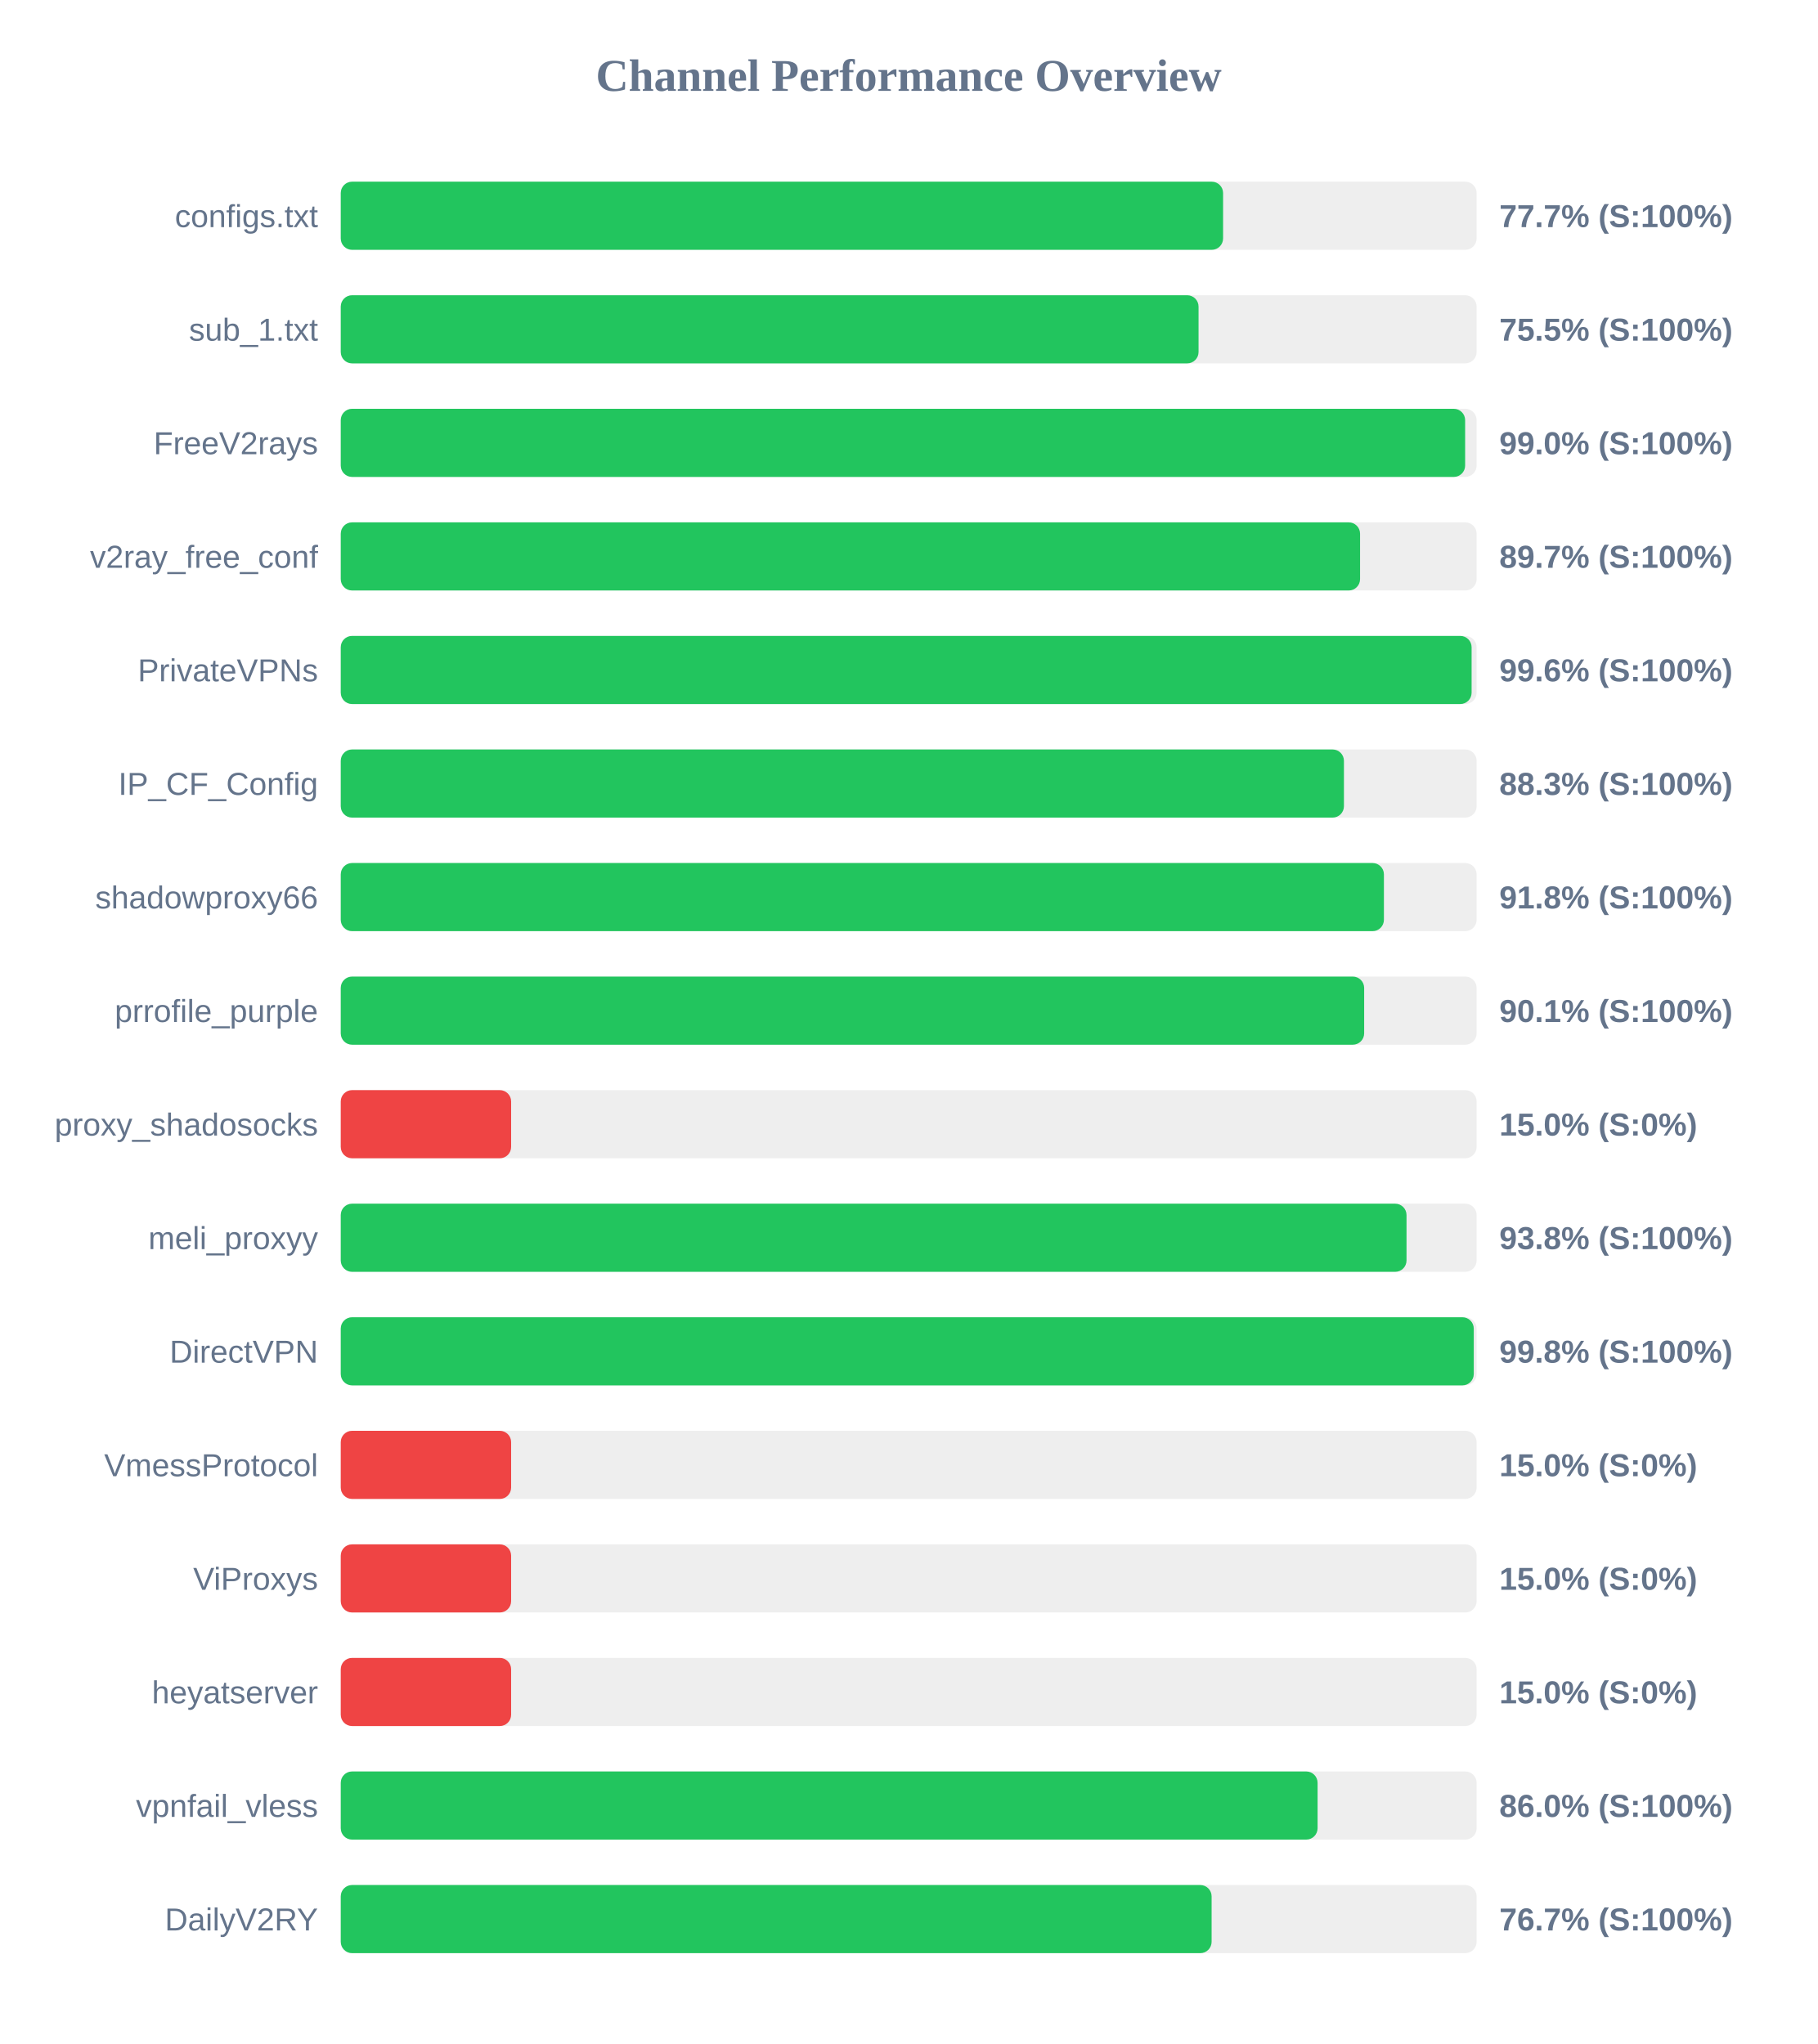
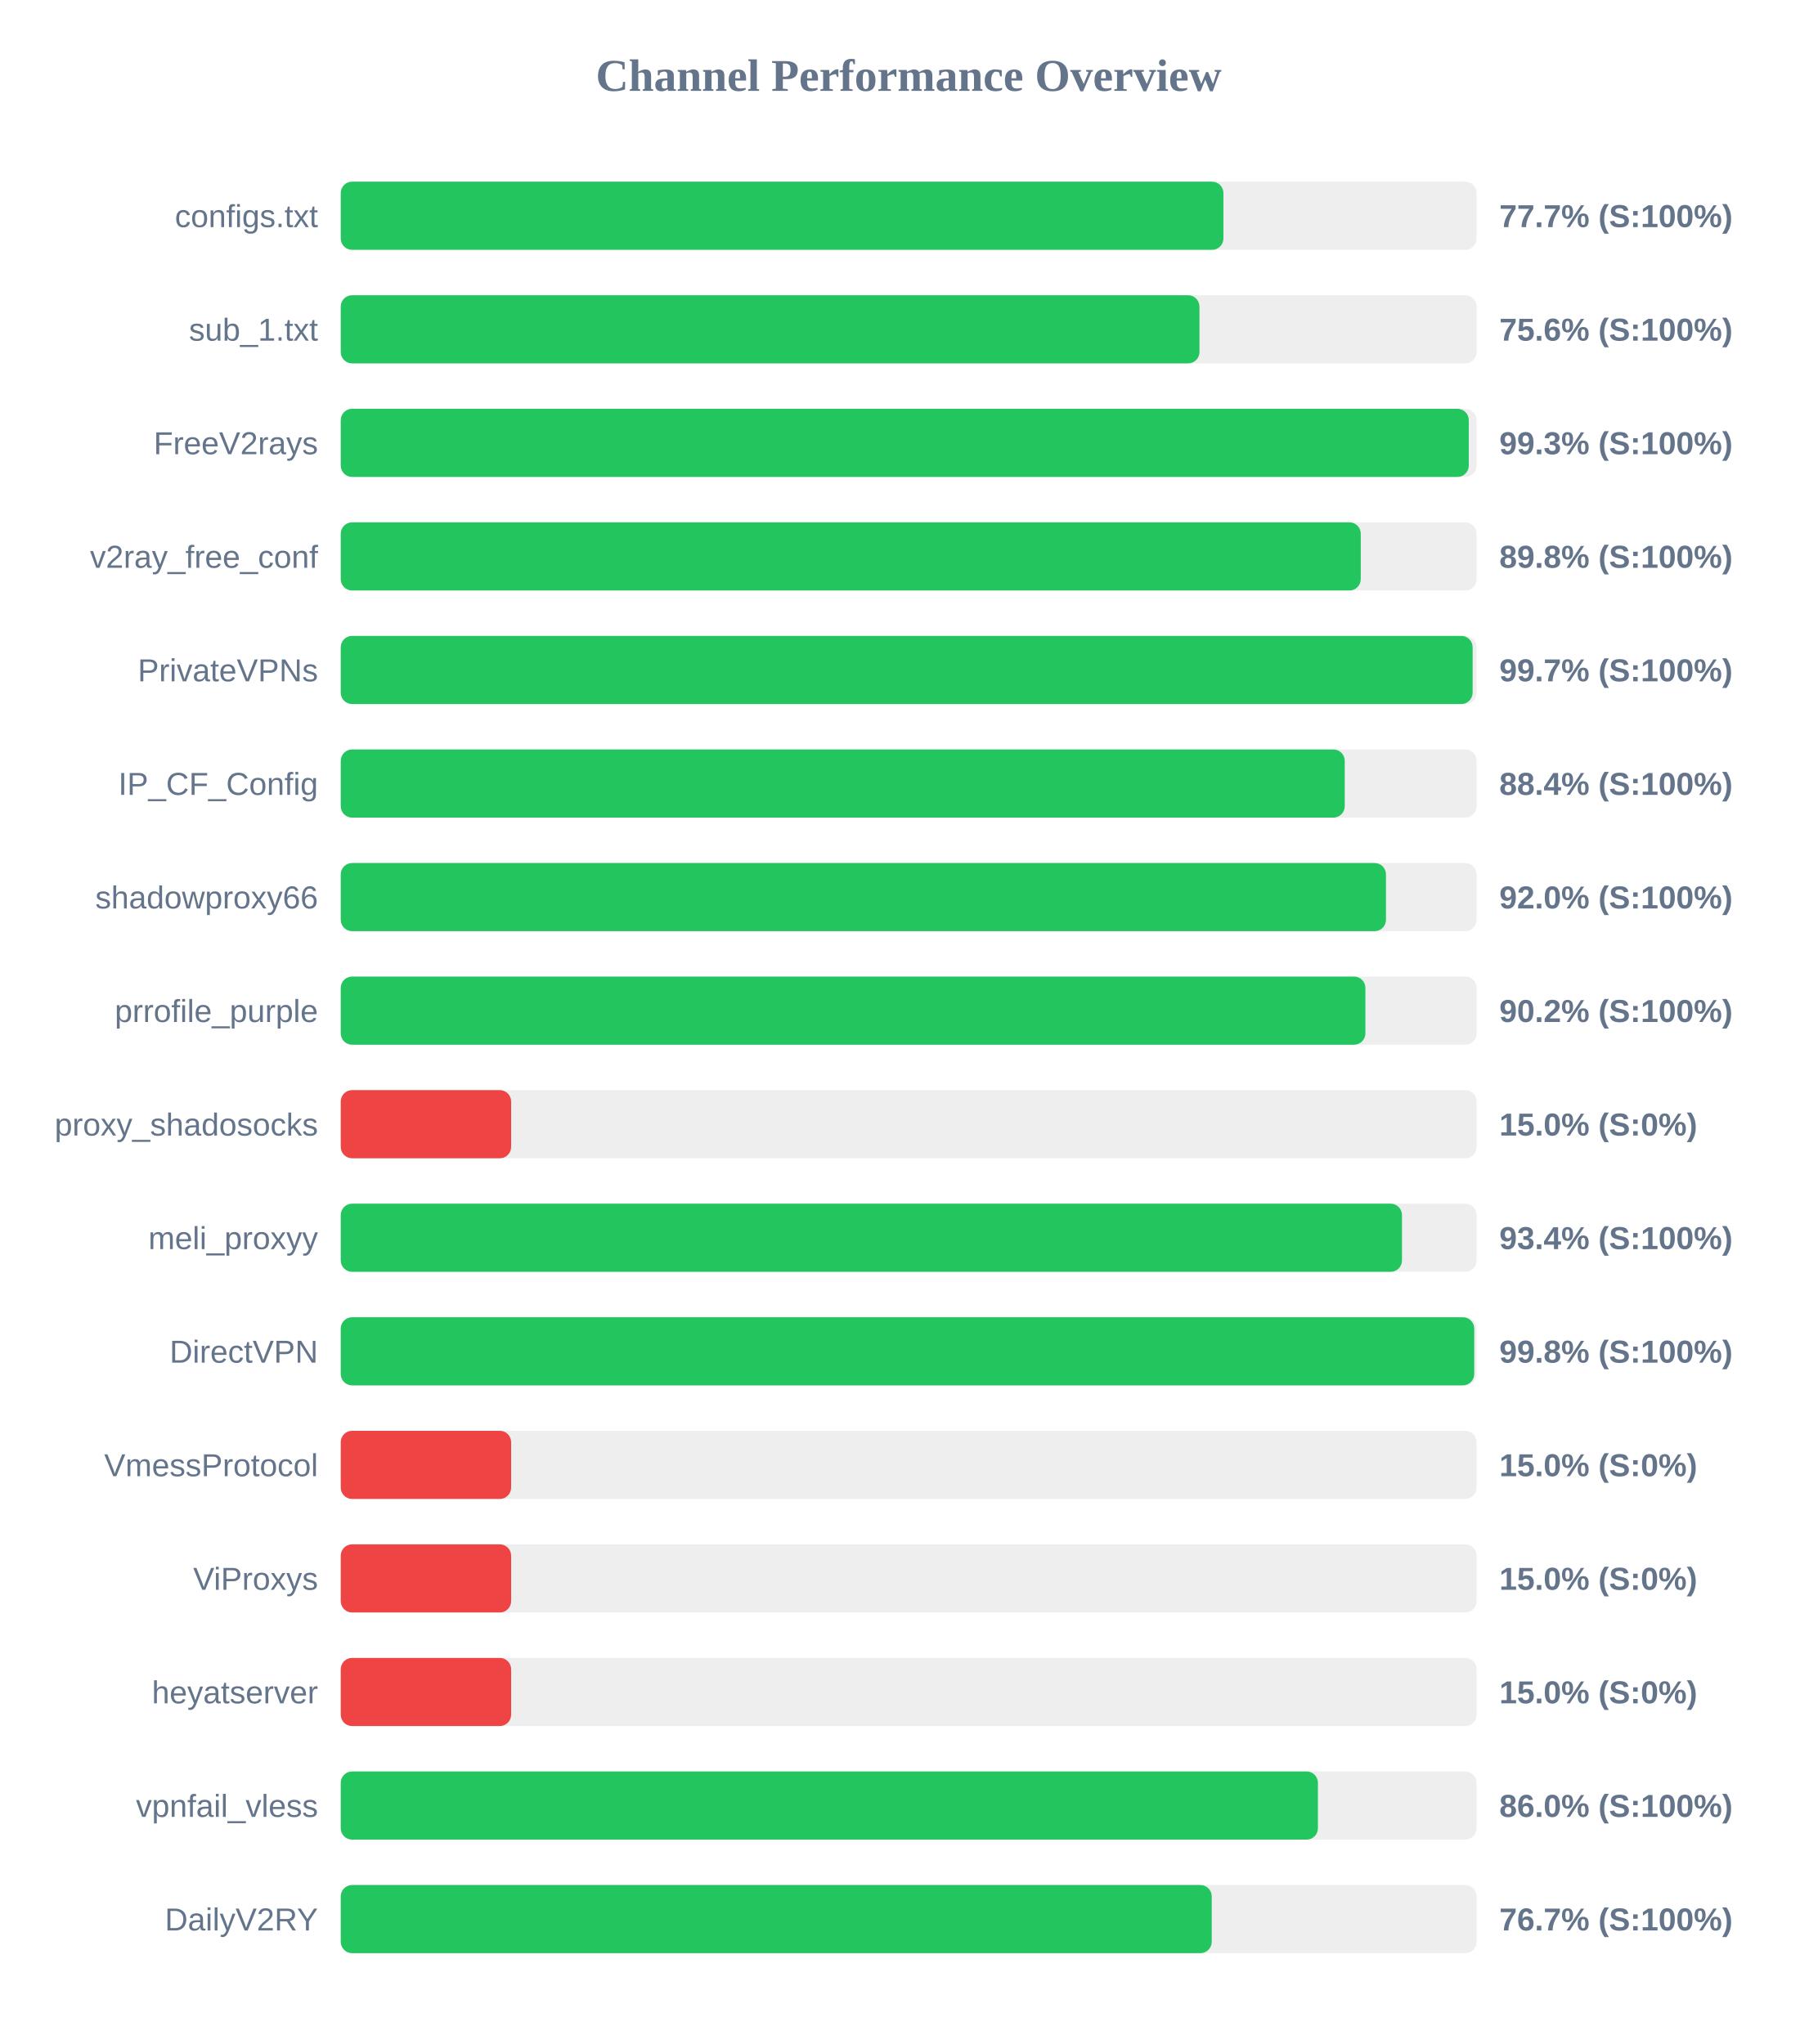
<svg xmlns="http://www.w3.org/2000/svg" width="800" height="900" version="1.1">
  <style>
        .row { font: 14px Arial; fill: #64748b; }
        .score { font: bold 14px Arial; fill: #64748b; }
    </style>
  <text x="400" y="40" text-anchor="middle" font-size="20px" font-weight="bold" fill="#64748b">Channel Performance Overview</text>
  <rect x="150" y="80" width="500" height="30" fill="#eee" rx="5" />
-   <rect x="150" y="80" width="388.4" height="30" fill="#22c55e" rx="5" />
+   <rect x="150" y="80" width="388.55" height="30" fill="#22c55e" rx="5" />
  <text x="140" y="100" text-anchor="end" class="row">configs.txt</text>
  <text x="660" y="100" text-anchor="start" class="score">77.7% (S:100%)</text>
  <rect x="150" y="130" width="500" height="30" fill="#eee" rx="5" />
-   <rect x="150" y="130" width="377.6" height="30" fill="#22c55e" rx="5" />
+   <rect x="150" y="130" width="378.0" height="30" fill="#22c55e" rx="5" />
  <text x="140" y="150" text-anchor="end" class="row">sub_1.txt</text>
-   <text x="660" y="150" text-anchor="start" class="score">75.5% (S:100%)</text>
+   <text x="660" y="150" text-anchor="start" class="score">75.6% (S:100%)</text>
  <rect x="150" y="180" width="500" height="30" fill="#eee" rx="5" />
-   <rect x="150" y="180" width="494.95" height="30" fill="#22c55e" rx="5" />
+   <rect x="150" y="180" width="496.55" height="30" fill="#22c55e" rx="5" />
  <text x="140" y="200" text-anchor="end" class="row">FreeV2rays</text>
-   <text x="660" y="200" text-anchor="start" class="score">99.0% (S:100%)</text>
+   <text x="660" y="200" text-anchor="start" class="score">99.3% (S:100%)</text>
  <rect x="150" y="230" width="500" height="30" fill="#eee" rx="5" />
-   <rect x="150" y="230" width="448.7" height="30" fill="#22c55e" rx="5" />
+   <rect x="150" y="230" width="449.0" height="30" fill="#22c55e" rx="5" />
  <text x="140" y="250" text-anchor="end" class="row">v2ray_free_conf</text>
-   <text x="660" y="250" text-anchor="start" class="score">89.7% (S:100%)</text>
+   <text x="660" y="250" text-anchor="start" class="score">89.8% (S:100%)</text>
  <rect x="150" y="280" width="500" height="30" fill="#eee" rx="5" />
-   <rect x="150" y="280" width="497.8" height="30" fill="#22c55e" rx="5" />
+   <rect x="150" y="280" width="498.25" height="30" fill="#22c55e" rx="5" />
  <text x="140" y="300" text-anchor="end" class="row">PrivateVPNs</text>
-   <text x="660" y="300" text-anchor="start" class="score">99.6% (S:100%)</text>
+   <text x="660" y="300" text-anchor="start" class="score">99.7% (S:100%)</text>
  <rect x="150" y="330" width="500" height="30" fill="#eee" rx="5" />
-   <rect x="150" y="330" width="441.6" height="30" fill="#22c55e" rx="5" />
+   <rect x="150" y="330" width="441.95" height="30" fill="#22c55e" rx="5" />
  <text x="140" y="350" text-anchor="end" class="row">IP_CF_Config</text>
-   <text x="660" y="350" text-anchor="start" class="score">88.3% (S:100%)</text>
+   <text x="660" y="350" text-anchor="start" class="score">88.4% (S:100%)</text>
  <rect x="150" y="380" width="500" height="30" fill="#eee" rx="5" />
-   <rect x="150" y="380" width="459.2" height="30" fill="#22c55e" rx="5" />
+   <rect x="150" y="380" width="460.1" height="30" fill="#22c55e" rx="5" />
  <text x="140" y="400" text-anchor="end" class="row">shadowproxy66</text>
-   <text x="660" y="400" text-anchor="start" class="score">91.8% (S:100%)</text>
+   <text x="660" y="400" text-anchor="start" class="score">92.0% (S:100%)</text>
  <rect x="150" y="430" width="500" height="30" fill="#eee" rx="5" />
-   <rect x="150" y="430" width="450.5" height="30" fill="#22c55e" rx="5" />
+   <rect x="150" y="430" width="451.05" height="30" fill="#22c55e" rx="5" />
  <text x="140" y="450" text-anchor="end" class="row">prrofile_purple</text>
-   <text x="660" y="450" text-anchor="start" class="score">90.1% (S:100%)</text>
+   <text x="660" y="450" text-anchor="start" class="score">90.2% (S:100%)</text>
  <rect x="150" y="480" width="500" height="30" fill="#eee" rx="5" />
  <rect x="150" y="480" width="75.0" height="30" fill="#ef4444" rx="5" />
  <text x="140" y="500" text-anchor="end" class="row">proxy_shadosocks</text>
  <text x="660" y="500" text-anchor="start" class="score">15.0% (S:0%)</text>
  <rect x="150" y="530" width="500" height="30" fill="#eee" rx="5" />
-   <rect x="150" y="530" width="469.15" height="30" fill="#22c55e" rx="5" />
+   <rect x="150" y="530" width="467.15" height="30" fill="#22c55e" rx="5" />
  <text x="140" y="550" text-anchor="end" class="row">meli_proxyy</text>
-   <text x="660" y="550" text-anchor="start" class="score">93.8% (S:100%)</text>
+   <text x="660" y="550" text-anchor="start" class="score">93.4% (S:100%)</text>
  <rect x="150" y="580" width="500" height="30" fill="#eee" rx="5" />
-   <rect x="150" y="580" width="498.75" height="30" fill="#22c55e" rx="5" />
+   <rect x="150" y="580" width="498.95" height="30" fill="#22c55e" rx="5" />
  <text x="140" y="600" text-anchor="end" class="row">DirectVPN</text>
  <text x="660" y="600" text-anchor="start" class="score">99.8% (S:100%)</text>
  <rect x="150" y="630" width="500" height="30" fill="#eee" rx="5" />
  <rect x="150" y="630" width="75.0" height="30" fill="#ef4444" rx="5" />
  <text x="140" y="650" text-anchor="end" class="row">VmessProtocol</text>
  <text x="660" y="650" text-anchor="start" class="score">15.0% (S:0%)</text>
  <rect x="150" y="680" width="500" height="30" fill="#eee" rx="5" />
  <rect x="150" y="680" width="75.0" height="30" fill="#ef4444" rx="5" />
  <text x="140" y="700" text-anchor="end" class="row">ViProxys</text>
  <text x="660" y="700" text-anchor="start" class="score">15.0% (S:0%)</text>
  <rect x="150" y="730" width="500" height="30" fill="#eee" rx="5" />
  <rect x="150" y="730" width="75.0" height="30" fill="#ef4444" rx="5" />
  <text x="140" y="750" text-anchor="end" class="row">heyatserver</text>
  <text x="660" y="750" text-anchor="start" class="score">15.0% (S:0%)</text>
  <rect x="150" y="780" width="500" height="30" fill="#eee" rx="5" />
-   <rect x="150" y="780" width="430.0" height="30" fill="#22c55e" rx="5" />
+   <rect x="150" y="780" width="430.15" height="30" fill="#22c55e" rx="5" />
  <text x="140" y="800" text-anchor="end" class="row">vpnfail_vless</text>
  <text x="660" y="800" text-anchor="start" class="score">86.0% (S:100%)</text>
  <rect x="150" y="830" width="500" height="30" fill="#eee" rx="5" />
-   <rect x="150" y="830" width="383.35" height="30" fill="#22c55e" rx="5" />
+   <rect x="150" y="830" width="383.4" height="30" fill="#22c55e" rx="5" />
  <text x="140" y="850" text-anchor="end" class="row">DailyV2RY</text>
  <text x="660" y="850" text-anchor="start" class="score">76.7% (S:100%)</text>
</svg>
